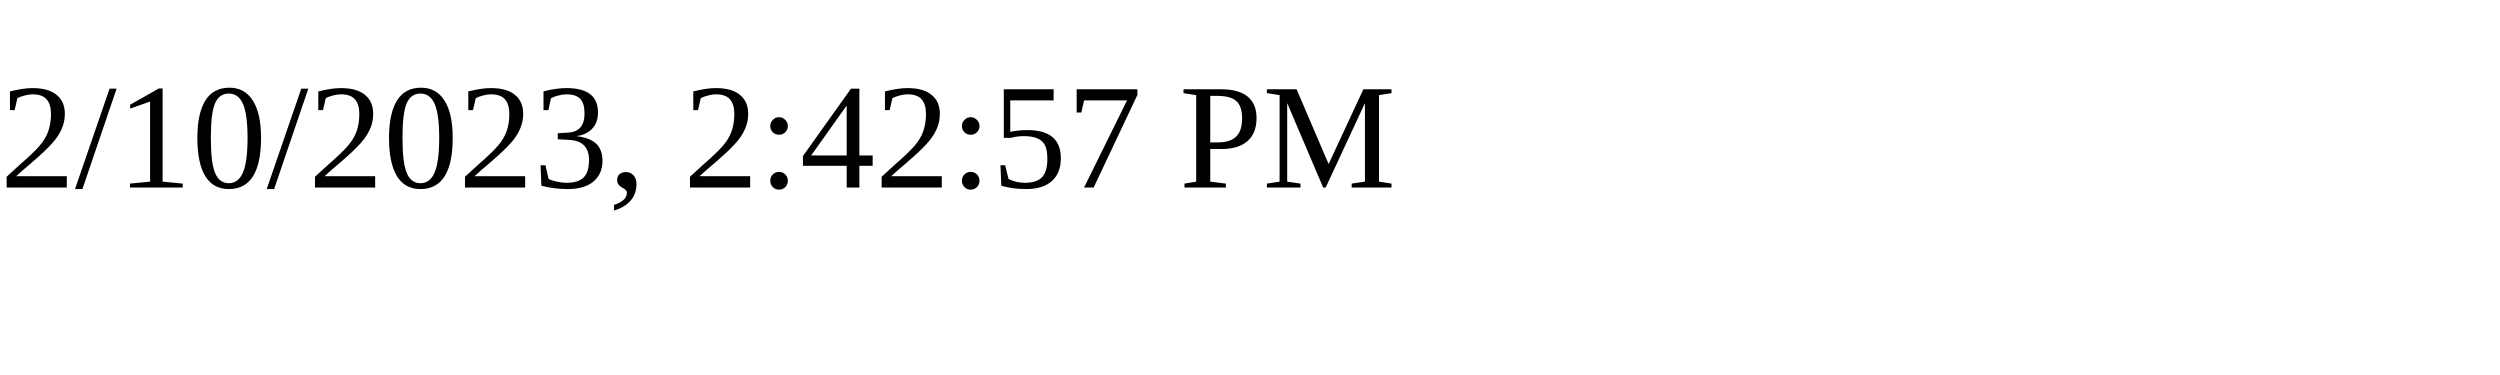
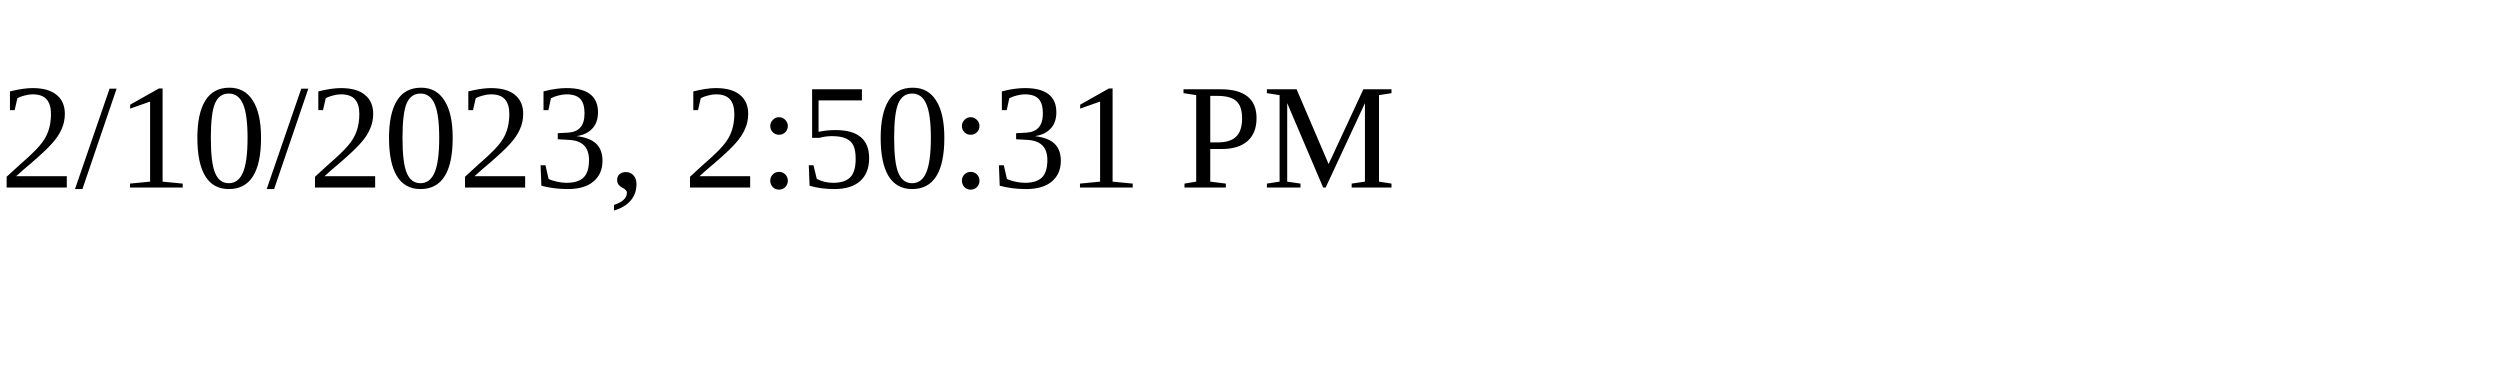
<svg xmlns="http://www.w3.org/2000/svg" height="30" width="200">
-   <text x="0" y="15">2/10/2023, 2:42:57 PM</text>
+   <text x="0" y="15">2/10/2023, 2:50:31 PM</text>
</svg>
